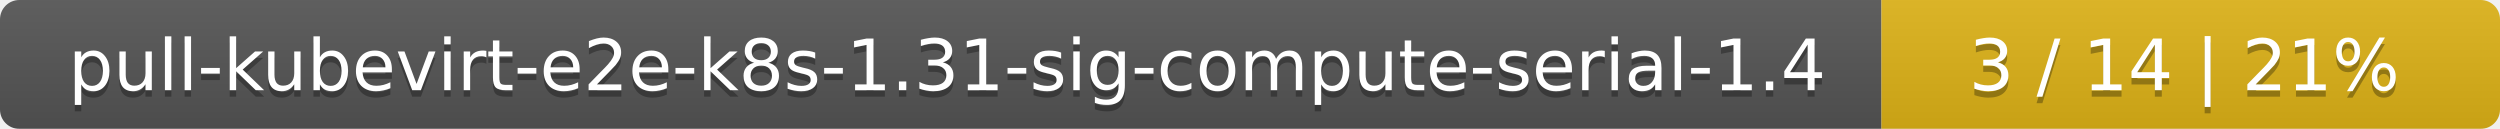
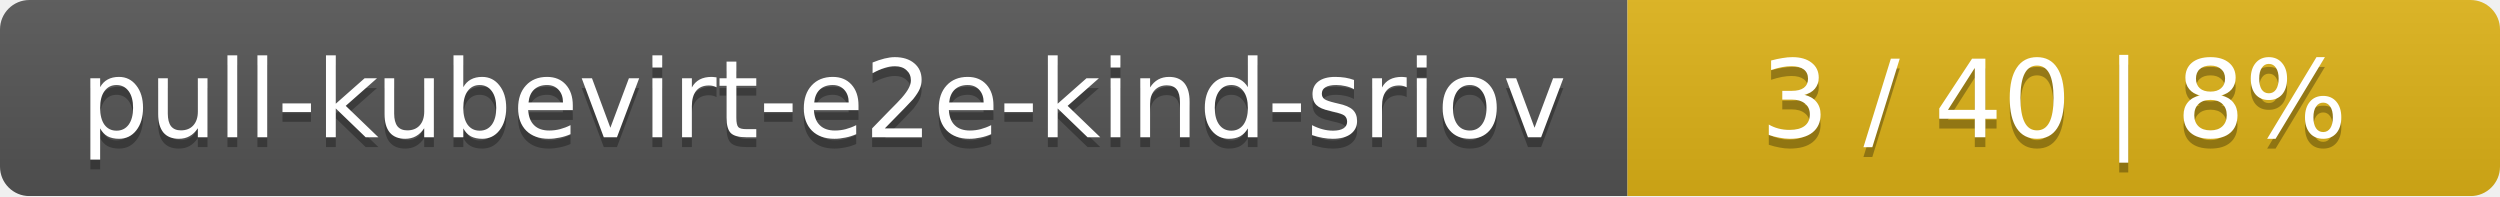
- <svg xmlns="http://www.w3.org/2000/svg" width="388" height="20">
+ <svg xmlns="http://www.w3.org/2000/svg" width="255" height="20">
  <linearGradient id="smooth" x2="0" y2="100%">
    <stop offset="0" stop-color="#bbb" stop-opacity=".1" />
    <stop offset="1" stop-opacity=".1" />
  </linearGradient>
  <mask id="round">
-     <rect width="388" height="20" rx="3" fill="#fff" />
+     <rect width="255" height="20" rx="3" fill="#fff" />
  </mask>
  <g mask="url(#round)">
-     <rect width="292" height="20" fill="#555" />
-     <rect x="292" width="96" height="20" fill="#dfb317" />
-     <rect width="388" height="20" fill="url(#smooth)" />
+     <rect width="166" height="20" fill="#555" />
+     <rect x="166" width="89" height="20" fill="#dfb317" />
+     <rect width="255" height="20" fill="url(#smooth)" />
  </g>
  <g fill="#fff" text-anchor="middle" font-family="DejaVu Sans,Verdana,Geneva,sans-serif" font-size="11">
-     <text x="147" y="15" fill="#010101" fill-opacity=".3">pull-kubevirt-e2e-k8s-1.31-sig-compute-serial-1.4</text>
-     <text x="147" y="14">pull-kubevirt-e2e-k8s-1.31-sig-compute-serial-1.4</text>
-     <text x="339" y="15" fill="#010101" fill-opacity=".3">3 / 14    |    21%</text>
-     <text x="339" y="14">3 / 14    |    21%</text>
+     <text x="84" y="15" fill="#010101" fill-opacity=".3">pull-kubevirt-e2e-kind-sriov</text>
+     <text x="84" y="14">pull-kubevirt-e2e-kind-sriov</text>
+     <text x="209.5" y="15" fill="#010101" fill-opacity=".3">3 / 40    |    8%</text>
+     <text x="209.5" y="14">3 / 40    |    8%</text>
  </g>
</svg>
